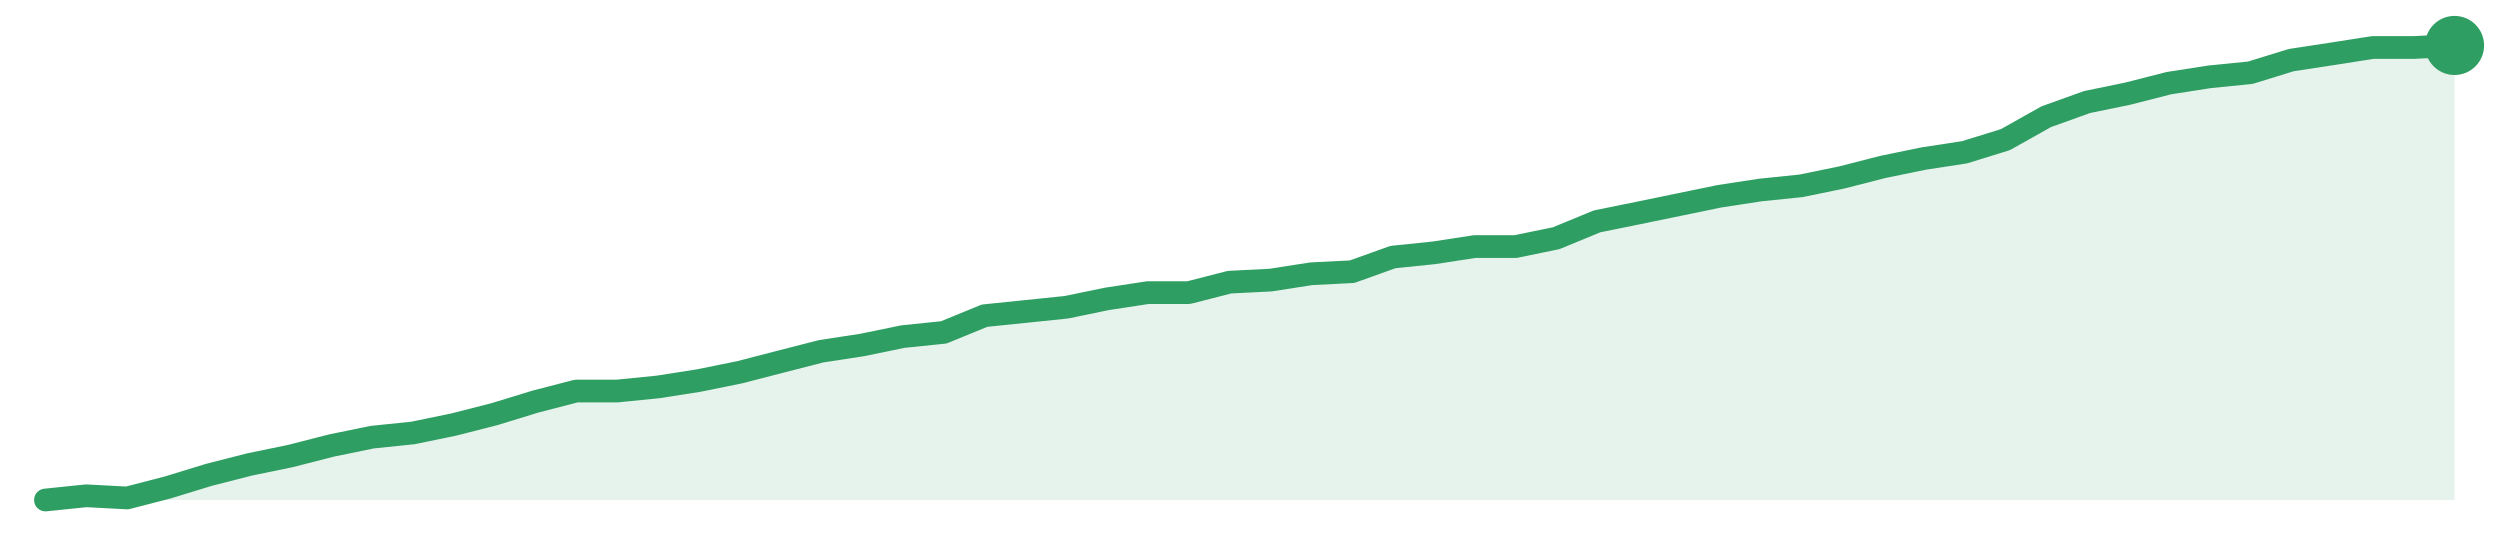
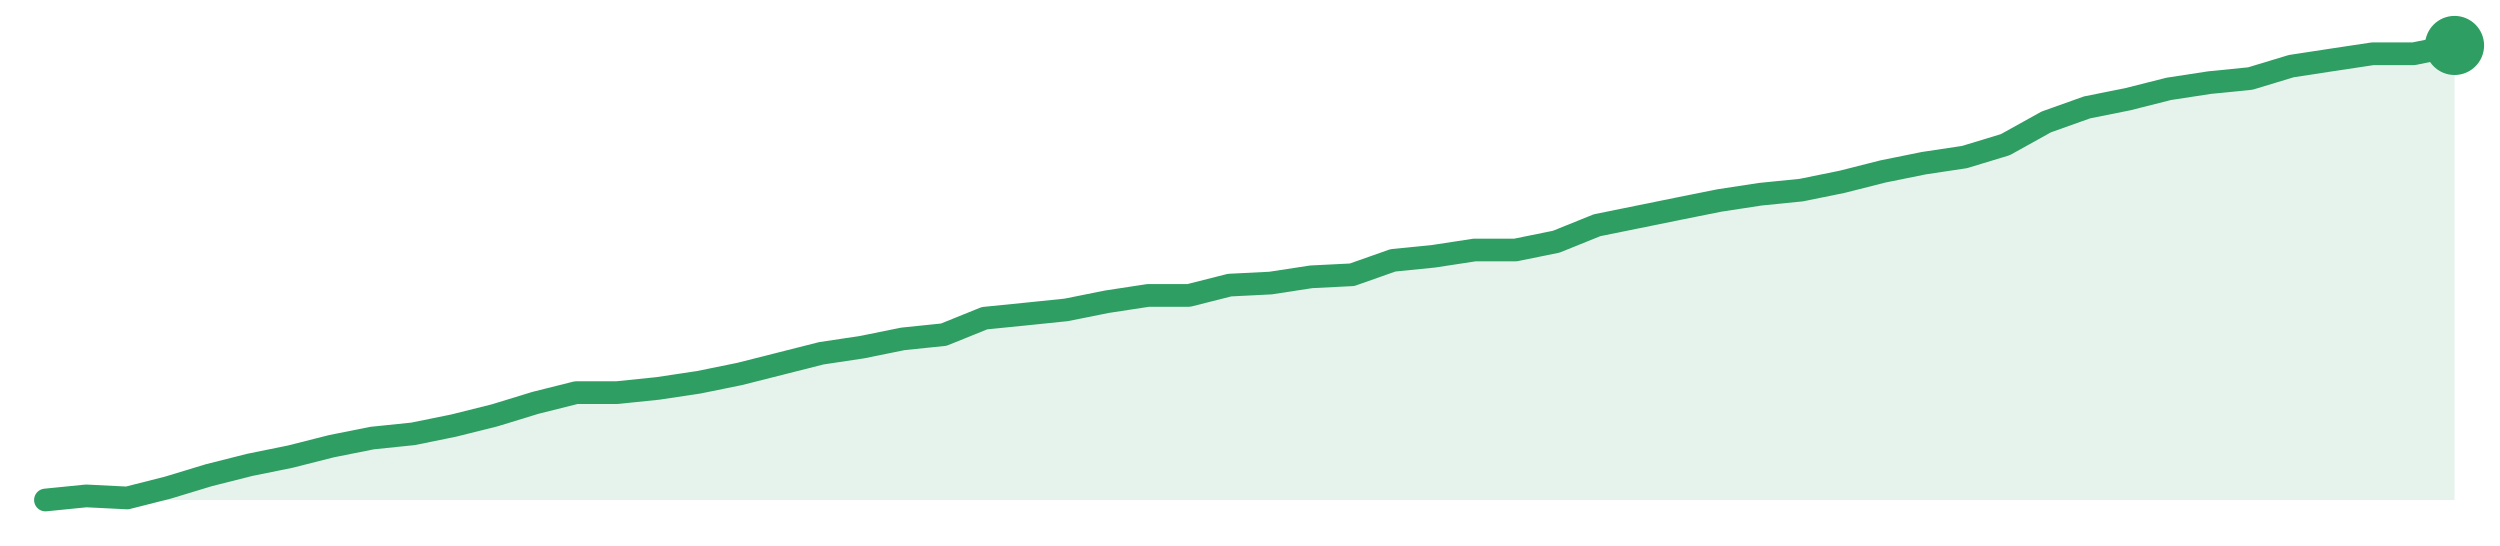
<svg xmlns="http://www.w3.org/2000/svg" width="220" height="48" viewBox="0 0 220 48" role="img" aria-label="trend">
-   <path d="M4.0,44.0 L4.0,44.0 L7.59,43.63 L11.19,43.82 L14.78,42.89 L18.37,41.79 L21.97,40.87 L25.56,40.13 L29.15,39.21 L32.75,38.47 L36.34,38.1 L39.93,37.36 L43.53,36.44 L47.12,35.34 L50.71,34.41 L54.31,34.41 L57.9,34.05 L61.49,33.49 L65.08,32.76 L68.68,31.83 L72.27,30.91 L75.86,30.36 L79.46,29.62 L83.05,29.25 L86.64,27.78 L90.24,27.41 L93.83,27.04 L97.42,26.3 L101.02,25.75 L104.61,25.75 L108.2,24.83 L111.8,24.65 L115.39,24.09 L118.98,23.91 L122.58,22.62 L126.17,22.25 L129.76,21.7 L133.36,21.7 L136.95,20.96 L140.54,19.48 L144.14,18.75 L147.73,18.01 L151.32,17.27 L154.92,16.72 L158.51,16.35 L162.1,15.61 L165.69,14.69 L169.29,13.95 L172.88,13.4 L176.47,12.29 L180.07,10.27 L183.66,8.98 L187.25,8.24 L190.85,7.32 L194.44,6.76 L198.03,6.4 L201.63,5.29 L205.22,4.74 L208.81,4.18 L212.41,4.18 L216.0,4.0 L216.0,44.0 Z" fill="#2f9e631f" />
-   <path d="M4.0,44.0 L7.59,43.63 L11.19,43.82 L14.78,42.89 L18.37,41.79 L21.97,40.87 L25.56,40.13 L29.15,39.21 L32.75,38.47 L36.34,38.1 L39.93,37.36 L43.53,36.44 L47.12,35.34 L50.71,34.41 L54.31,34.41 L57.9,34.05 L61.49,33.49 L65.08,32.76 L68.68,31.83 L72.27,30.91 L75.86,30.36 L79.46,29.62 L83.05,29.25 L86.64,27.78 L90.24,27.41 L93.83,27.04 L97.42,26.3 L101.02,25.75 L104.61,25.75 L108.2,24.83 L111.8,24.65 L115.39,24.09 L118.98,23.91 L122.58,22.62 L126.17,22.25 L129.76,21.7 L133.36,21.7 L136.95,20.96 L140.54,19.48 L144.14,18.75 L147.73,18.01 L151.32,17.27 L154.92,16.72 L158.51,16.35 L162.1,15.61 L165.69,14.69 L169.29,13.95 L172.88,13.4 L176.47,12.29 L180.07,10.27 L183.66,8.98 L187.25,8.24 L190.85,7.32 L194.44,6.76 L198.03,6.4 L201.63,5.29 L205.22,4.74 L208.81,4.18 L212.41,4.18 L216.0,4.0" fill="none" stroke="#2f9e63" stroke-width="2" stroke-linejoin="round" stroke-linecap="round" />
+   <path d="M4.0,44.0 L4.0,44.0 L7.59,43.64 L11.19,43.82 L14.78,42.91 L18.37,41.82 L21.97,40.91 L25.56,40.18 L29.15,39.27 L32.75,38.55 L36.34,38.18 L39.93,37.45 L43.53,36.55 L47.12,35.45 L50.71,34.55 L54.31,34.55 L57.9,34.18 L61.49,33.64 L65.08,32.91 L68.68,32.0 L72.27,31.09 L75.86,30.55 L79.46,29.82 L83.05,29.45 L86.64,28.0 L90.24,27.64 L93.83,27.27 L97.42,26.55 L101.02,26.0 L104.61,26.0 L108.2,25.09 L111.8,24.91 L115.39,24.36 L118.98,24.18 L122.58,22.91 L126.17,22.55 L129.76,22.0 L133.36,22.0 L136.95,21.27 L140.54,19.82 L144.14,19.09 L147.73,18.36 L151.32,17.64 L154.92,17.09 L158.51,16.73 L162.1,16.0 L165.69,15.09 L169.29,14.36 L172.88,13.82 L176.47,12.73 L180.07,10.73 L183.66,9.45 L187.25,8.73 L190.85,7.82 L194.44,7.27 L198.03,6.91 L201.63,5.82 L205.22,5.27 L208.81,4.73 L212.41,4.73 L216.0,4.0 L216.0,44.0 Z" fill="#2f9e631f" />
+   <path d="M4.0,44.0 L7.59,43.64 L11.19,43.82 L14.78,42.91 L18.37,41.82 L21.97,40.91 L25.56,40.18 L29.15,39.27 L32.75,38.55 L36.34,38.18 L39.93,37.45 L43.53,36.55 L47.12,35.45 L50.71,34.55 L54.31,34.55 L57.9,34.18 L61.49,33.64 L65.08,32.91 L68.68,32.0 L72.27,31.09 L75.86,30.55 L79.46,29.82 L83.05,29.45 L86.64,28.0 L90.24,27.64 L93.83,27.27 L97.42,26.55 L101.02,26.0 L104.61,26.0 L108.2,25.09 L111.8,24.91 L115.39,24.36 L118.98,24.18 L122.58,22.91 L126.17,22.55 L129.76,22.0 L133.36,22.0 L136.95,21.27 L140.54,19.82 L144.14,19.09 L147.73,18.36 L151.32,17.64 L154.92,17.09 L158.51,16.73 L162.1,16.0 L165.69,15.09 L169.29,14.36 L172.88,13.82 L176.47,12.73 L180.07,10.73 L183.66,9.45 L187.25,8.73 L190.85,7.82 L194.44,7.27 L198.03,6.91 L201.63,5.82 L205.22,5.27 L208.81,4.73 L212.41,4.73 L216.0,4.0" fill="none" stroke="#2f9e63" stroke-width="2" stroke-linejoin="round" stroke-linecap="round" />
  <circle cx="216.0" cy="4.0" r="2.6" fill="#2f9e63" />
</svg>
